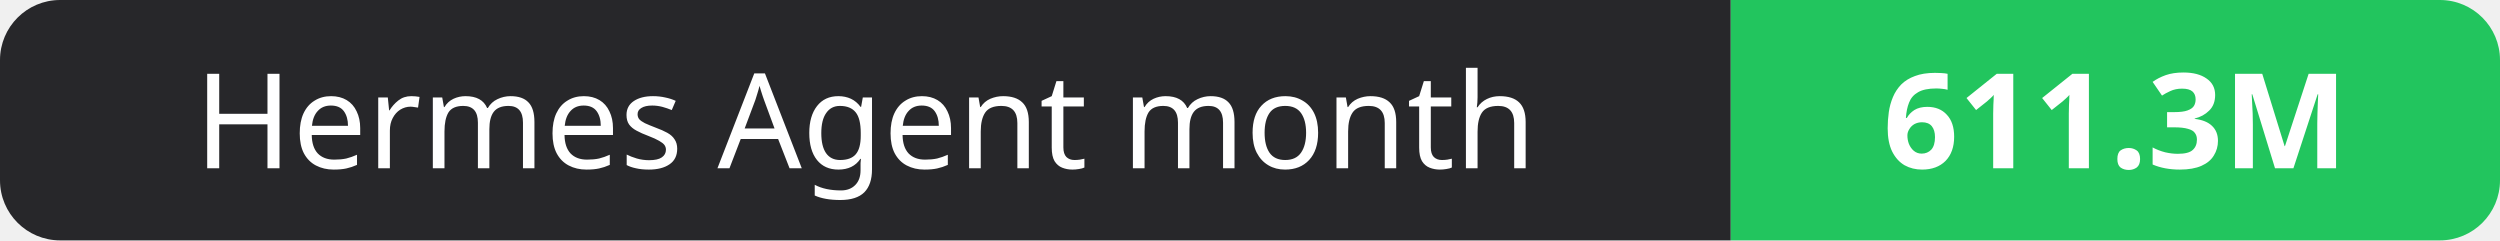
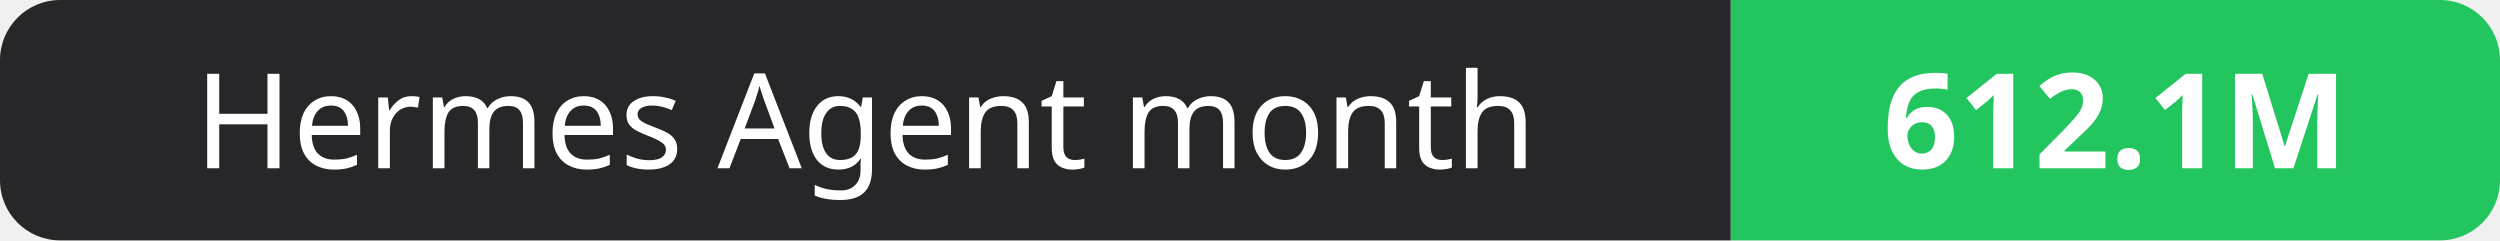
- <svg xmlns="http://www.w3.org/2000/svg" width="208" height="20" role="img" aria-label="Hermes Agent month: 611.3M">
+ <svg xmlns="http://www.w3.org/2000/svg" width="208" height="20" role="img" aria-label="Hermes Agent month: 612.1M">
  <clipPath id="r">
    <rect width="208" height="20" rx="5" fill="#fff" />
  </clipPath>
  <g clip-path="url(#r)">
    <rect width="144" height="20" fill="#27272a" />
    <rect x="144" width="64" height="20" fill="#22c55e" />
  </g>
  <g fill="#fff" text-anchor="middle" font-family="Verdana,Geneva,sans-serif" font-size="11">
    <text x="72.0" y="14">Hermes Agent month</text>
-     <text x="176.0" y="14" font-weight="700">611.3M</text>
+     <text x="176.0" y="14" font-weight="700">612.1M</text>
  </g>
</svg>
